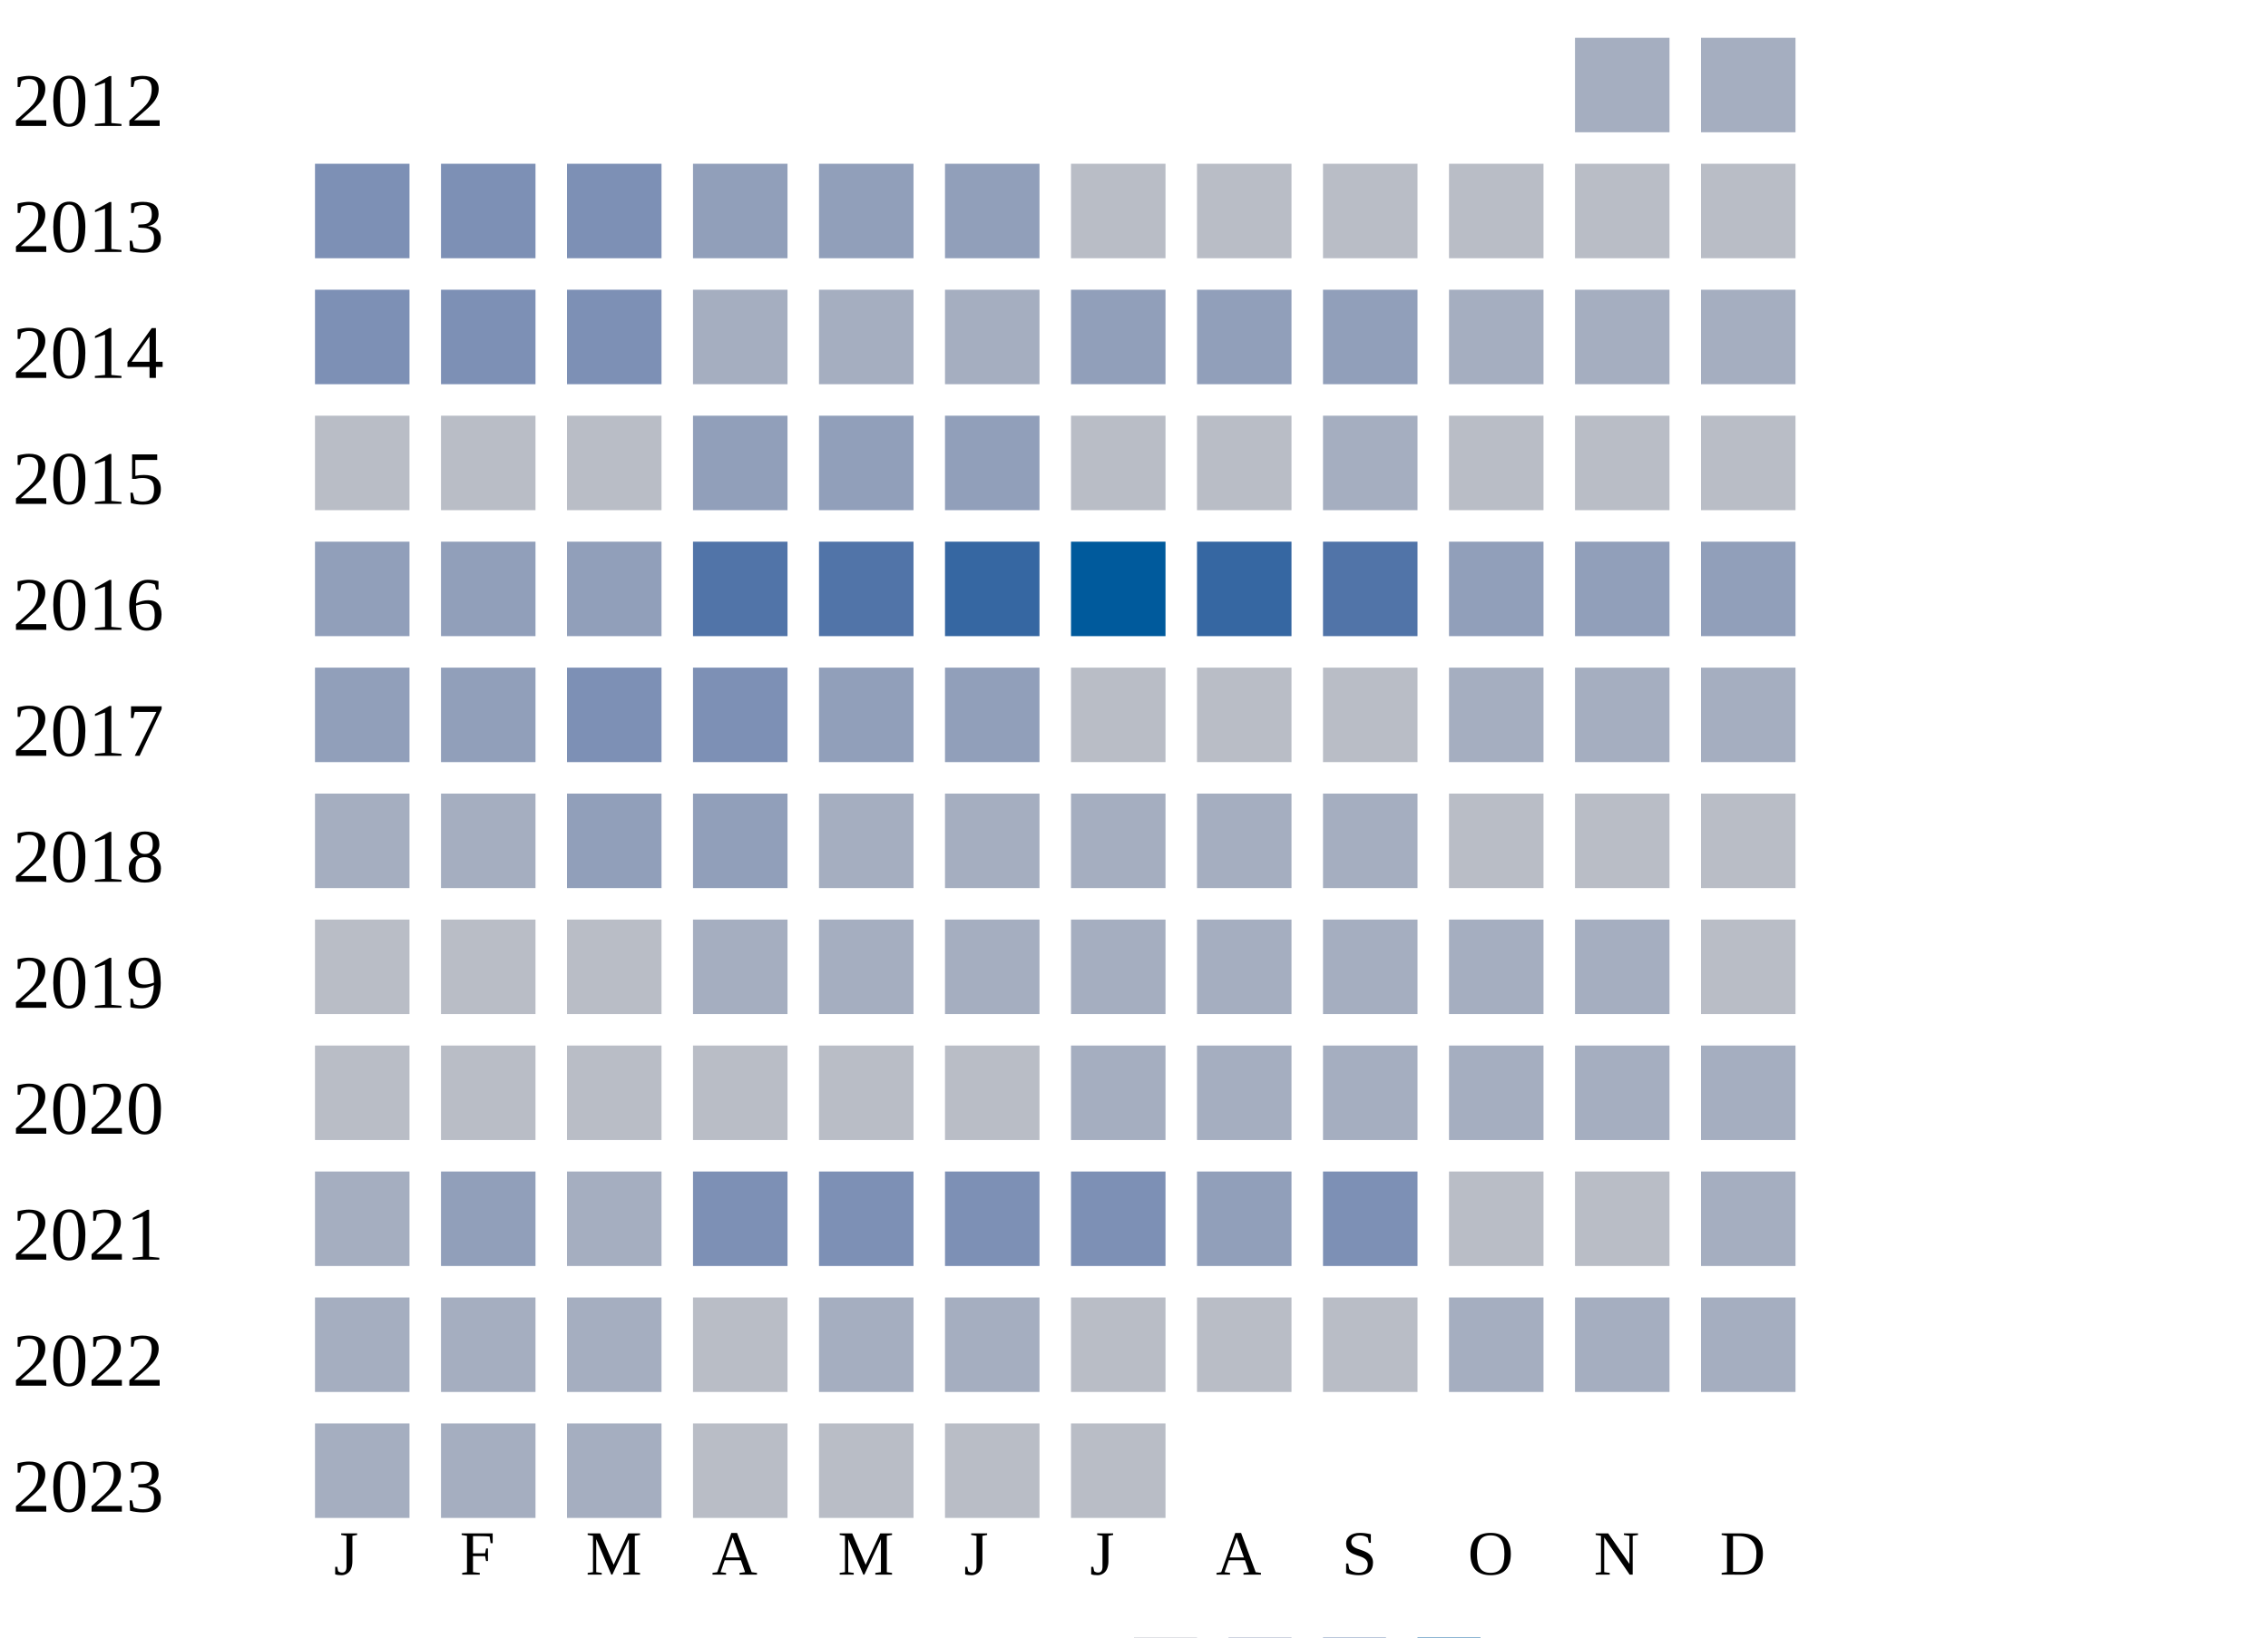
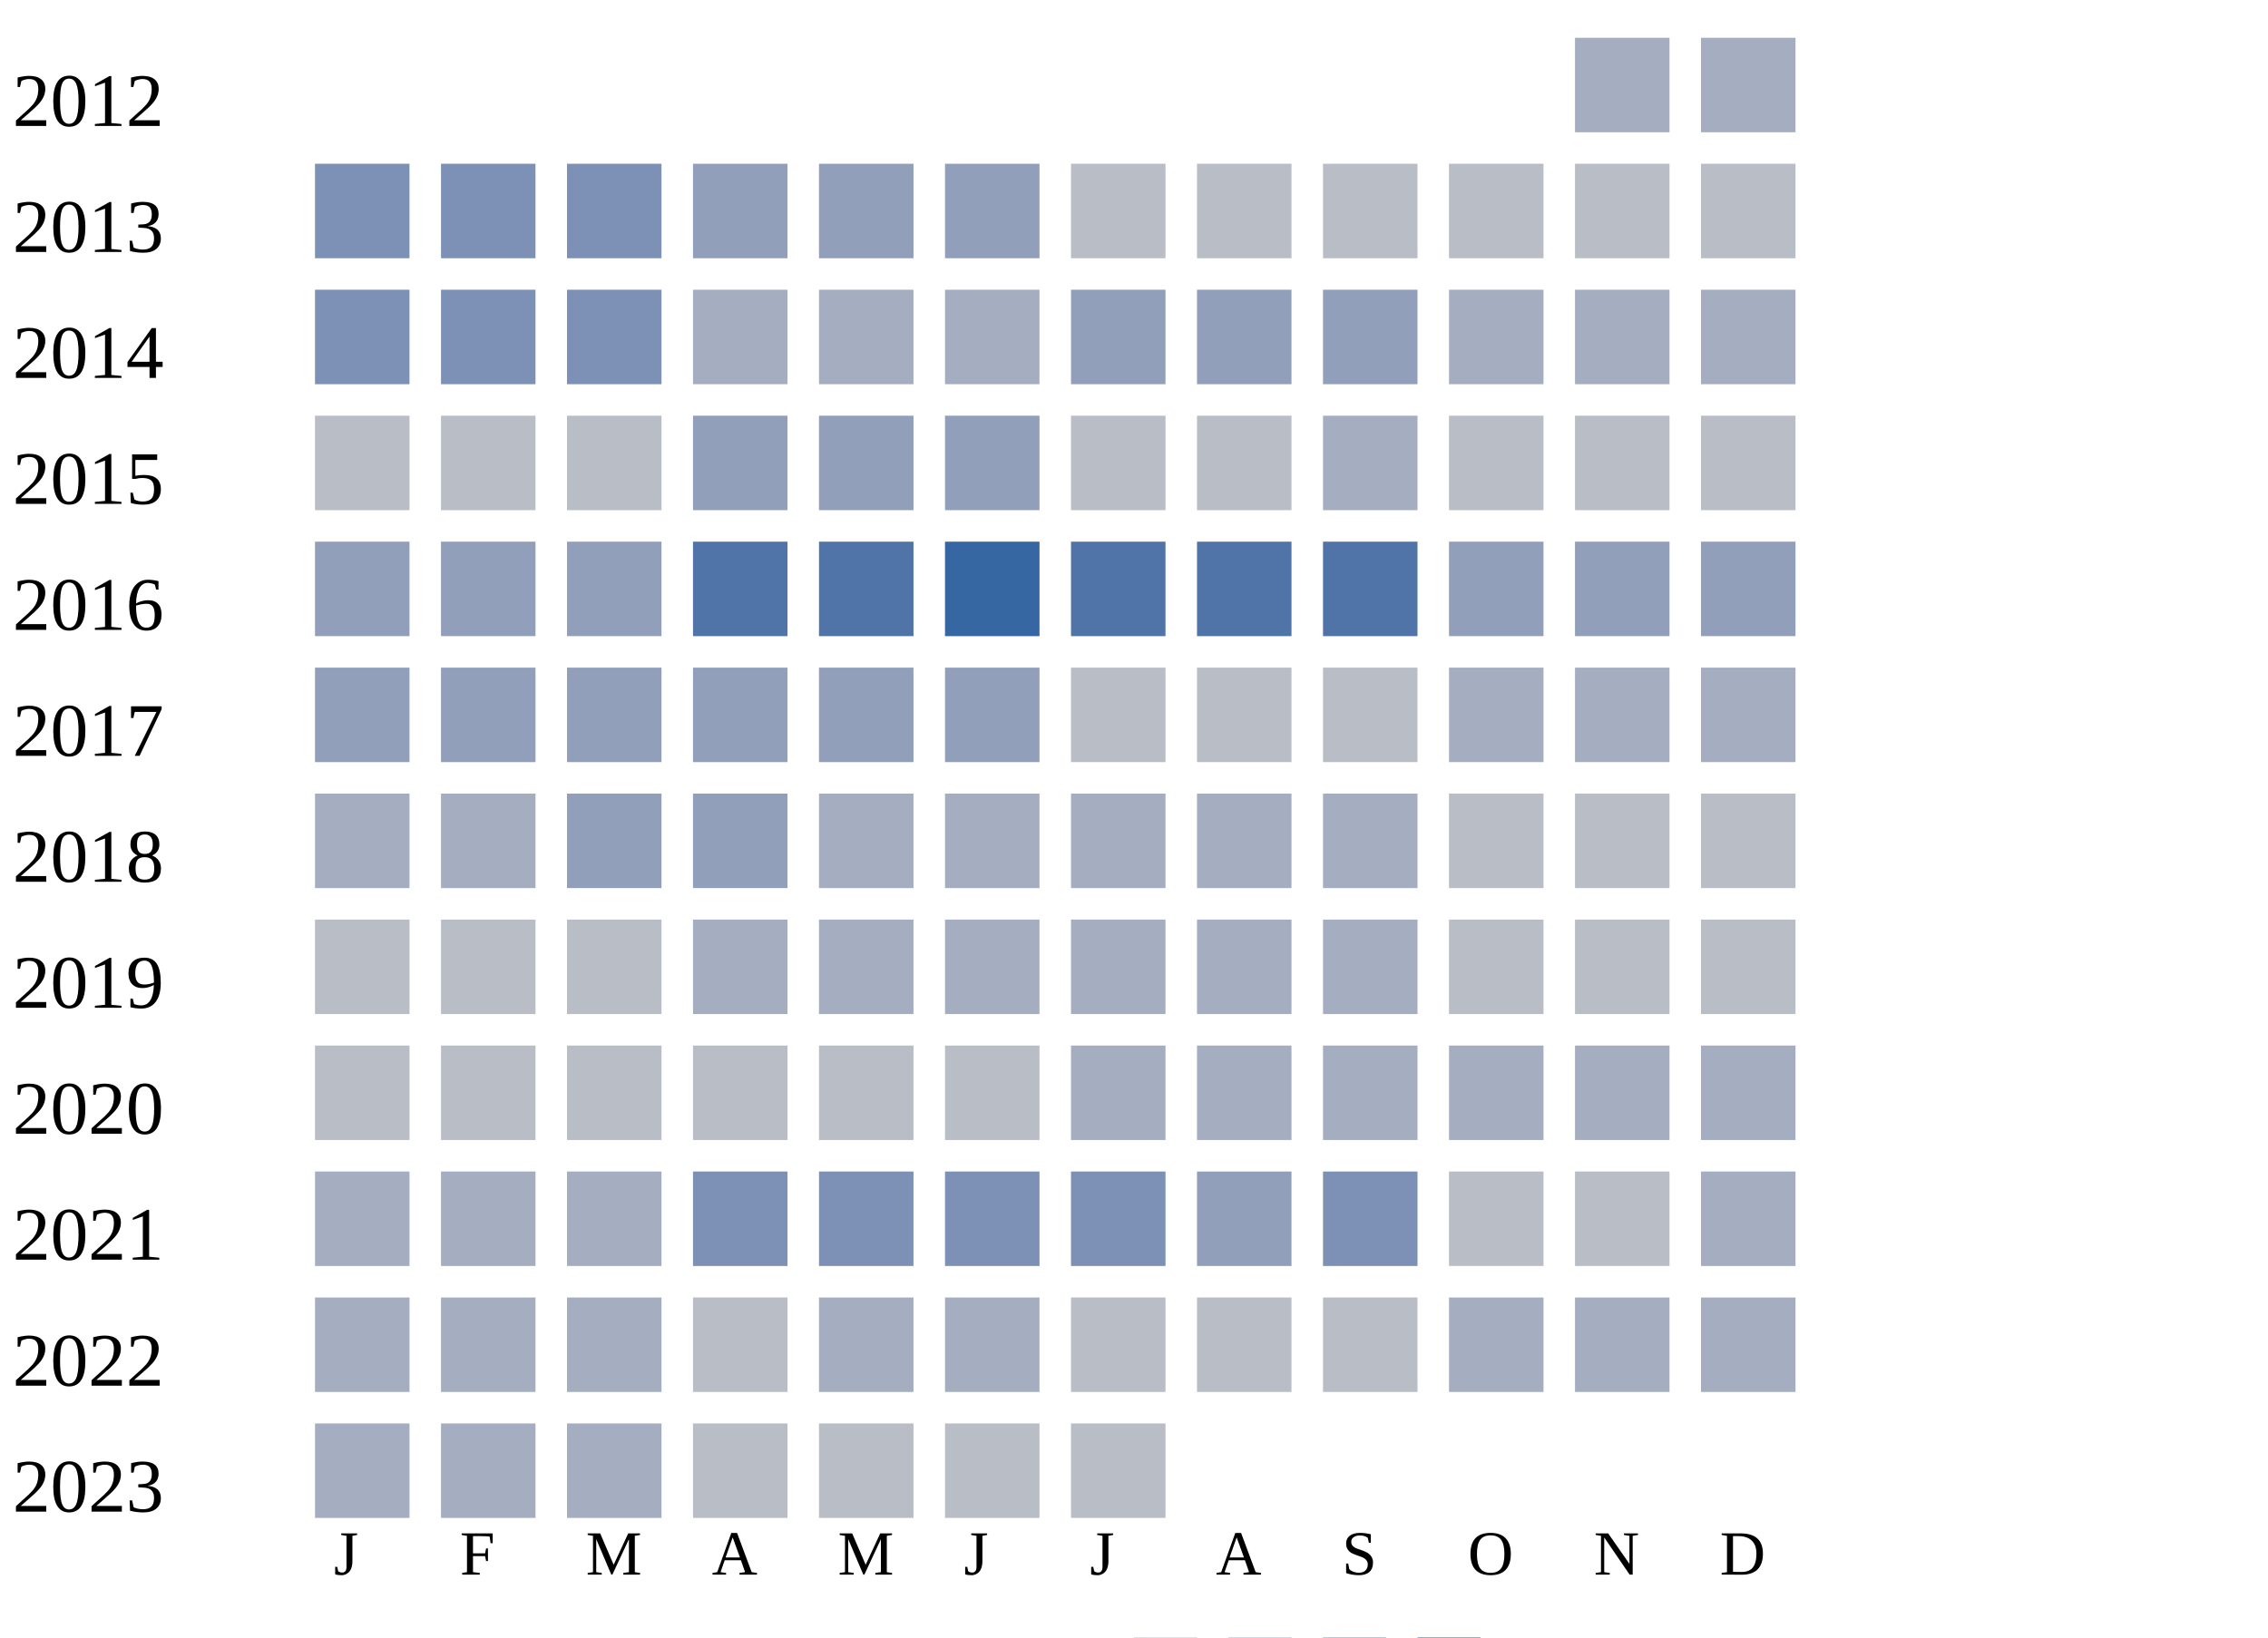
<svg xmlns="http://www.w3.org/2000/svg" width="360" height="260">
  <g transform="translate(0 0)">
    <text x="2" y="20">2012</text>
    <rect x="250" y="6" width="15" height="15" fill="#a5aec0" />
    <rect x="270" y="6" width="15" height="15" fill="#a5aec0" />
  </g>
  <g transform="translate(0 20)">
    <text x="2" y="20">2013</text>
    <rect x="50" y="6" width="15" height="15" fill="#7d90b5" />
    <rect x="70" y="6" width="15" height="15" fill="#7d90b5" />
    <rect x="90" y="6" width="15" height="15" fill="#7d90b5" />
    <rect x="110" y="6" width="15" height="15" fill="#919fba" />
    <rect x="130" y="6" width="15" height="15" fill="#919fba" />
    <rect x="150" y="6" width="15" height="15" fill="#919fba" />
    <rect x="170" y="6" width="15" height="15" fill="#b9bdc6" />
    <rect x="190" y="6" width="15" height="15" fill="#b9bdc6" />
    <rect x="210" y="6" width="15" height="15" fill="#b9bdc6" />
    <rect x="230" y="6" width="15" height="15" fill="#b9bdc6" />
    <rect x="250" y="6" width="15" height="15" fill="#b9bdc6" />
    <rect x="270" y="6" width="15" height="15" fill="#b9bdc6" />
  </g>
  <g transform="translate(0 40)">
    <text x="2" y="20">2014</text>
    <rect x="50" y="6" width="15" height="15" fill="#7d90b5" />
    <rect x="70" y="6" width="15" height="15" fill="#7d90b5" />
    <rect x="90" y="6" width="15" height="15" fill="#7d90b5" />
    <rect x="110" y="6" width="15" height="15" fill="#a5aec0" />
    <rect x="130" y="6" width="15" height="15" fill="#a5aec0" />
    <rect x="150" y="6" width="15" height="15" fill="#a5aec0" />
    <rect x="170" y="6" width="15" height="15" fill="#919fba" />
    <rect x="190" y="6" width="15" height="15" fill="#919fba" />
    <rect x="210" y="6" width="15" height="15" fill="#919fba" />
    <rect x="230" y="6" width="15" height="15" fill="#a5aec0" />
    <rect x="250" y="6" width="15" height="15" fill="#a5aec0" />
    <rect x="270" y="6" width="15" height="15" fill="#a5aec0" />
  </g>
  <g transform="translate(0 60)">
    <text x="2" y="20">2015</text>
    <rect x="50" y="6" width="15" height="15" fill="#b9bdc6" />
    <rect x="70" y="6" width="15" height="15" fill="#b9bdc6" />
    <rect x="90" y="6" width="15" height="15" fill="#b9bdc6" />
    <rect x="110" y="6" width="15" height="15" fill="#919fba" />
    <rect x="130" y="6" width="15" height="15" fill="#919fba" />
    <rect x="150" y="6" width="15" height="15" fill="#919fba" />
    <rect x="170" y="6" width="15" height="15" fill="#b9bdc6" />
    <rect x="190" y="6" width="15" height="15" fill="#b9bdc6" />
    <rect x="210" y="6" width="15" height="15" fill="#a5aec0" />
    <rect x="230" y="6" width="15" height="15" fill="#b9bdc6" />
    <rect x="250" y="6" width="15" height="15" fill="#b9bdc6" />
    <rect x="270" y="6" width="15" height="15" fill="#b9bdc6" />
  </g>
  <g transform="translate(0 80)">
    <text x="2" y="20">2016</text>
    <rect x="50" y="6" width="15" height="15" fill="#919fba" />
    <rect x="70" y="6" width="15" height="15" fill="#919fba" />
    <rect x="90" y="6" width="15" height="15" fill="#919fba" />
    <rect x="110" y="6" width="15" height="15" fill="#5174a8" />
    <rect x="130" y="6" width="15" height="15" fill="#5174a8" />
    <rect x="150" y="6" width="15" height="15" fill="#3667a2" />
-     <rect x="170" y="6" width="15" height="15" fill="#005a9c" />
-     <rect x="190" y="6" width="15" height="15" fill="#3667a2" />
+     <rect x="170" y="6" width="15" height="15" fill="#5174a8" />
+     <rect x="190" y="6" width="15" height="15" fill="#5174a8" />
    <rect x="210" y="6" width="15" height="15" fill="#5174a8" />
    <rect x="230" y="6" width="15" height="15" fill="#919fba" />
    <rect x="250" y="6" width="15" height="15" fill="#919fba" />
    <rect x="270" y="6" width="15" height="15" fill="#919fba" />
  </g>
  <g transform="translate(0 100)">
    <text x="2" y="20">2017</text>
    <rect x="50" y="6" width="15" height="15" fill="#919fba" />
    <rect x="70" y="6" width="15" height="15" fill="#919fba" />
-     <rect x="90" y="6" width="15" height="15" fill="#7d90b5" />
-     <rect x="110" y="6" width="15" height="15" fill="#7d90b5" />
+     <rect x="90" y="6" width="15" height="15" fill="#919fba" />
+     <rect x="110" y="6" width="15" height="15" fill="#919fba" />
    <rect x="130" y="6" width="15" height="15" fill="#919fba" />
    <rect x="150" y="6" width="15" height="15" fill="#919fba" />
    <rect x="170" y="6" width="15" height="15" fill="#b9bdc6" />
    <rect x="190" y="6" width="15" height="15" fill="#b9bdc6" />
    <rect x="210" y="6" width="15" height="15" fill="#b9bdc6" />
    <rect x="230" y="6" width="15" height="15" fill="#a5aec0" />
    <rect x="250" y="6" width="15" height="15" fill="#a5aec0" />
    <rect x="270" y="6" width="15" height="15" fill="#a5aec0" />
  </g>
  <g transform="translate(0 120)">
    <text x="2" y="20">2018</text>
    <rect x="50" y="6" width="15" height="15" fill="#a5aec0" />
    <rect x="70" y="6" width="15" height="15" fill="#a5aec0" />
    <rect x="90" y="6" width="15" height="15" fill="#919fba" />
    <rect x="110" y="6" width="15" height="15" fill="#919fba" />
    <rect x="130" y="6" width="15" height="15" fill="#a5aec0" />
    <rect x="150" y="6" width="15" height="15" fill="#a5aec0" />
    <rect x="170" y="6" width="15" height="15" fill="#a5aec0" />
    <rect x="190" y="6" width="15" height="15" fill="#a5aec0" />
    <rect x="210" y="6" width="15" height="15" fill="#a5aec0" />
    <rect x="230" y="6" width="15" height="15" fill="#b9bdc6" />
    <rect x="250" y="6" width="15" height="15" fill="#b9bdc6" />
    <rect x="270" y="6" width="15" height="15" fill="#b9bdc6" />
  </g>
  <g transform="translate(0 140)">
    <text x="2" y="20">2019</text>
    <rect x="50" y="6" width="15" height="15" fill="#b9bdc6" />
    <rect x="70" y="6" width="15" height="15" fill="#b9bdc6" />
    <rect x="90" y="6" width="15" height="15" fill="#b9bdc6" />
    <rect x="110" y="6" width="15" height="15" fill="#a5aec0" />
    <rect x="130" y="6" width="15" height="15" fill="#a5aec0" />
    <rect x="150" y="6" width="15" height="15" fill="#a5aec0" />
    <rect x="170" y="6" width="15" height="15" fill="#a5aec0" />
    <rect x="190" y="6" width="15" height="15" fill="#a5aec0" />
    <rect x="210" y="6" width="15" height="15" fill="#a5aec0" />
-     <rect x="230" y="6" width="15" height="15" fill="#a5aec0" />
-     <rect x="250" y="6" width="15" height="15" fill="#a5aec0" />
+     <rect x="230" y="6" width="15" height="15" fill="#b9bdc6" />
+     <rect x="250" y="6" width="15" height="15" fill="#b9bdc6" />
    <rect x="270" y="6" width="15" height="15" fill="#b9bdc6" />
  </g>
  <g transform="translate(0 160)">
    <text x="2" y="20">2020</text>
    <rect x="50" y="6" width="15" height="15" fill="#b9bdc6" />
    <rect x="70" y="6" width="15" height="15" fill="#b9bdc6" />
    <rect x="90" y="6" width="15" height="15" fill="#b9bdc6" />
    <rect x="110" y="6" width="15" height="15" fill="#b9bdc6" />
    <rect x="130" y="6" width="15" height="15" fill="#b9bdc6" />
    <rect x="150" y="6" width="15" height="15" fill="#b9bdc6" />
    <rect x="170" y="6" width="15" height="15" fill="#a5aec0" />
    <rect x="190" y="6" width="15" height="15" fill="#a5aec0" />
    <rect x="210" y="6" width="15" height="15" fill="#a5aec0" />
    <rect x="230" y="6" width="15" height="15" fill="#a5aec0" />
    <rect x="250" y="6" width="15" height="15" fill="#a5aec0" />
    <rect x="270" y="6" width="15" height="15" fill="#a5aec0" />
  </g>
  <g transform="translate(0 180)">
    <text x="2" y="20">2021</text>
    <rect x="50" y="6" width="15" height="15" fill="#a5aec0" />
-     <rect x="70" y="6" width="15" height="15" fill="#919fba" />
+     <rect x="70" y="6" width="15" height="15" fill="#a5aec0" />
    <rect x="90" y="6" width="15" height="15" fill="#a5aec0" />
    <rect x="110" y="6" width="15" height="15" fill="#7d90b5" />
    <rect x="130" y="6" width="15" height="15" fill="#7d90b5" />
    <rect x="150" y="6" width="15" height="15" fill="#7d90b5" />
    <rect x="170" y="6" width="15" height="15" fill="#7d90b5" />
    <rect x="190" y="6" width="15" height="15" fill="#919fba" />
    <rect x="210" y="6" width="15" height="15" fill="#7d90b5" />
    <rect x="230" y="6" width="15" height="15" fill="#b9bdc6" />
    <rect x="250" y="6" width="15" height="15" fill="#b9bdc6" />
    <rect x="270" y="6" width="15" height="15" fill="#a5aec0" />
  </g>
  <g transform="translate(0 200)">
    <text x="2" y="20">2022</text>
    <rect x="50" y="6" width="15" height="15" fill="#a5aec0" />
    <rect x="70" y="6" width="15" height="15" fill="#a5aec0" />
    <rect x="90" y="6" width="15" height="15" fill="#a5aec0" />
    <rect x="110" y="6" width="15" height="15" fill="#b9bdc6" />
    <rect x="130" y="6" width="15" height="15" fill="#a5aec0" />
    <rect x="150" y="6" width="15" height="15" fill="#a5aec0" />
    <rect x="170" y="6" width="15" height="15" fill="#b9bdc6" />
    <rect x="190" y="6" width="15" height="15" fill="#b9bdc6" />
    <rect x="210" y="6" width="15" height="15" fill="#b9bdc6" />
    <rect x="230" y="6" width="15" height="15" fill="#a5aec0" />
    <rect x="250" y="6" width="15" height="15" fill="#a5aec0" />
    <rect x="270" y="6" width="15" height="15" fill="#a5aec0" />
  </g>
  <g transform="translate(0 220)">
    <text x="2" y="20">2023</text>
    <rect x="50" y="6" width="15" height="15" fill="#a5aec0" />
    <rect x="70" y="6" width="15" height="15" fill="#a5aec0" />
    <rect x="90" y="6" width="15" height="15" fill="#a5aec0" />
    <rect x="110" y="6" width="15" height="15" fill="#b9bdc6" />
    <rect x="130" y="6" width="15" height="15" fill="#b9bdc6" />
    <rect x="150" y="6" width="15" height="15" fill="#b9bdc6" />
    <rect x="170" y="6" width="15" height="15" fill="#b9bdc6" />
  </g>
  <text style="font-size: 10px; text-align: center" x="53" y="250">J</text>
  <text style="font-size: 10px; text-align: center" x="73" y="250">F</text>
  <text style="font-size: 10px; text-align: center" x="93" y="250">M</text>
  <text style="font-size: 10px; text-align: center" x="113" y="250">A</text>
  <text style="font-size: 10px; text-align: center" x="133" y="250">M</text>
  <text style="font-size: 10px; text-align: center" x="153" y="250">J</text>
  <text style="font-size: 10px; text-align: center" x="173" y="250">J</text>
  <text style="font-size: 10px; text-align: center" x="193" y="250">A</text>
  <text style="font-size: 10px; text-align: center" x="213" y="250">S</text>
  <text style="font-size: 10px; text-align: center" x="233" y="250">O</text>
  <text style="font-size: 10px; text-align: center" x="253" y="250">N</text>
  <text style="font-size: 10px; text-align: center" x="273" y="250">D</text>
  <text style="font-size: 10px;" x="155" y="269">Less</text>
  <rect fill="#b9bdc6" width="10" height="10" x="180" y="260" />
  <rect fill="#919fba" width="10" height="10" x="195" y="260" />
  <rect fill="#6882ae" width="10" height="10" x="210" y="260" />
  <rect fill="#005a9c" width="10" height="10" x="225" y="260" />
  <text x="240" y="269" style="font-size: 10px;">More</text>
</svg>
